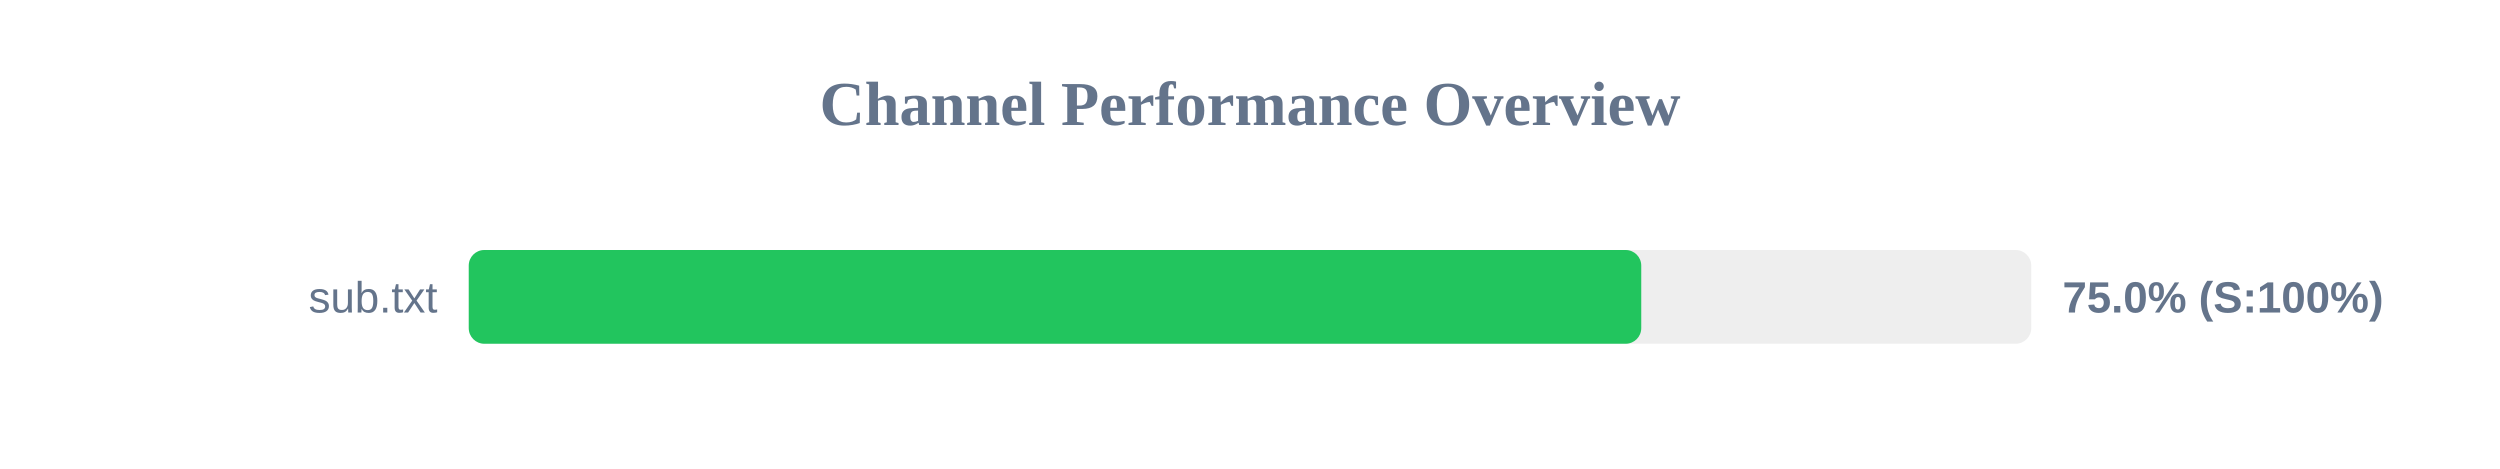
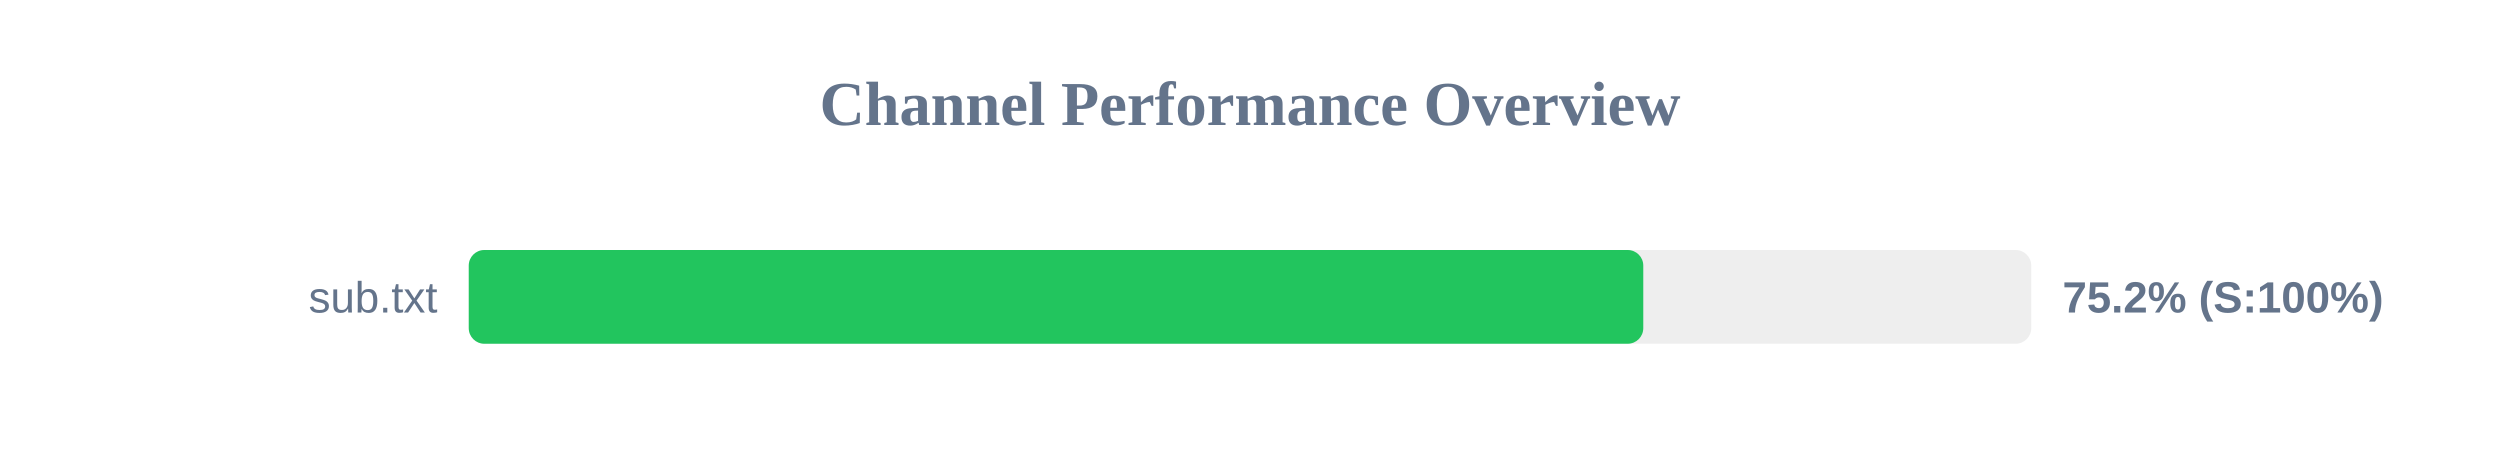
<svg xmlns="http://www.w3.org/2000/svg" width="800" height="150" version="1.1">
  <style>
        .row { font: 14px Arial; fill: #64748b; }
        .score { font: bold 14px Arial; fill: #64748b; }
    </style>
  <text x="400" y="40" text-anchor="middle" font-size="20px" font-weight="bold" fill="#64748b">Channel Performance Overview</text>
  <rect x="150" y="80" width="500" height="30" fill="#eee" rx="5" />
-   <rect x="150" y="80" width="375.2" height="30" fill="#22c55e" rx="5" />
+   <rect x="150" y="80" width="375.85" height="30" fill="#22c55e" rx="5" />
  <text x="140" y="100" text-anchor="end" class="row">sub.txt</text>
-   <text x="660" y="100" text-anchor="start" class="score">75.0% (S:100%)</text>
+   <text x="660" y="100" text-anchor="start" class="score">75.2% (S:100%)</text>
</svg>
